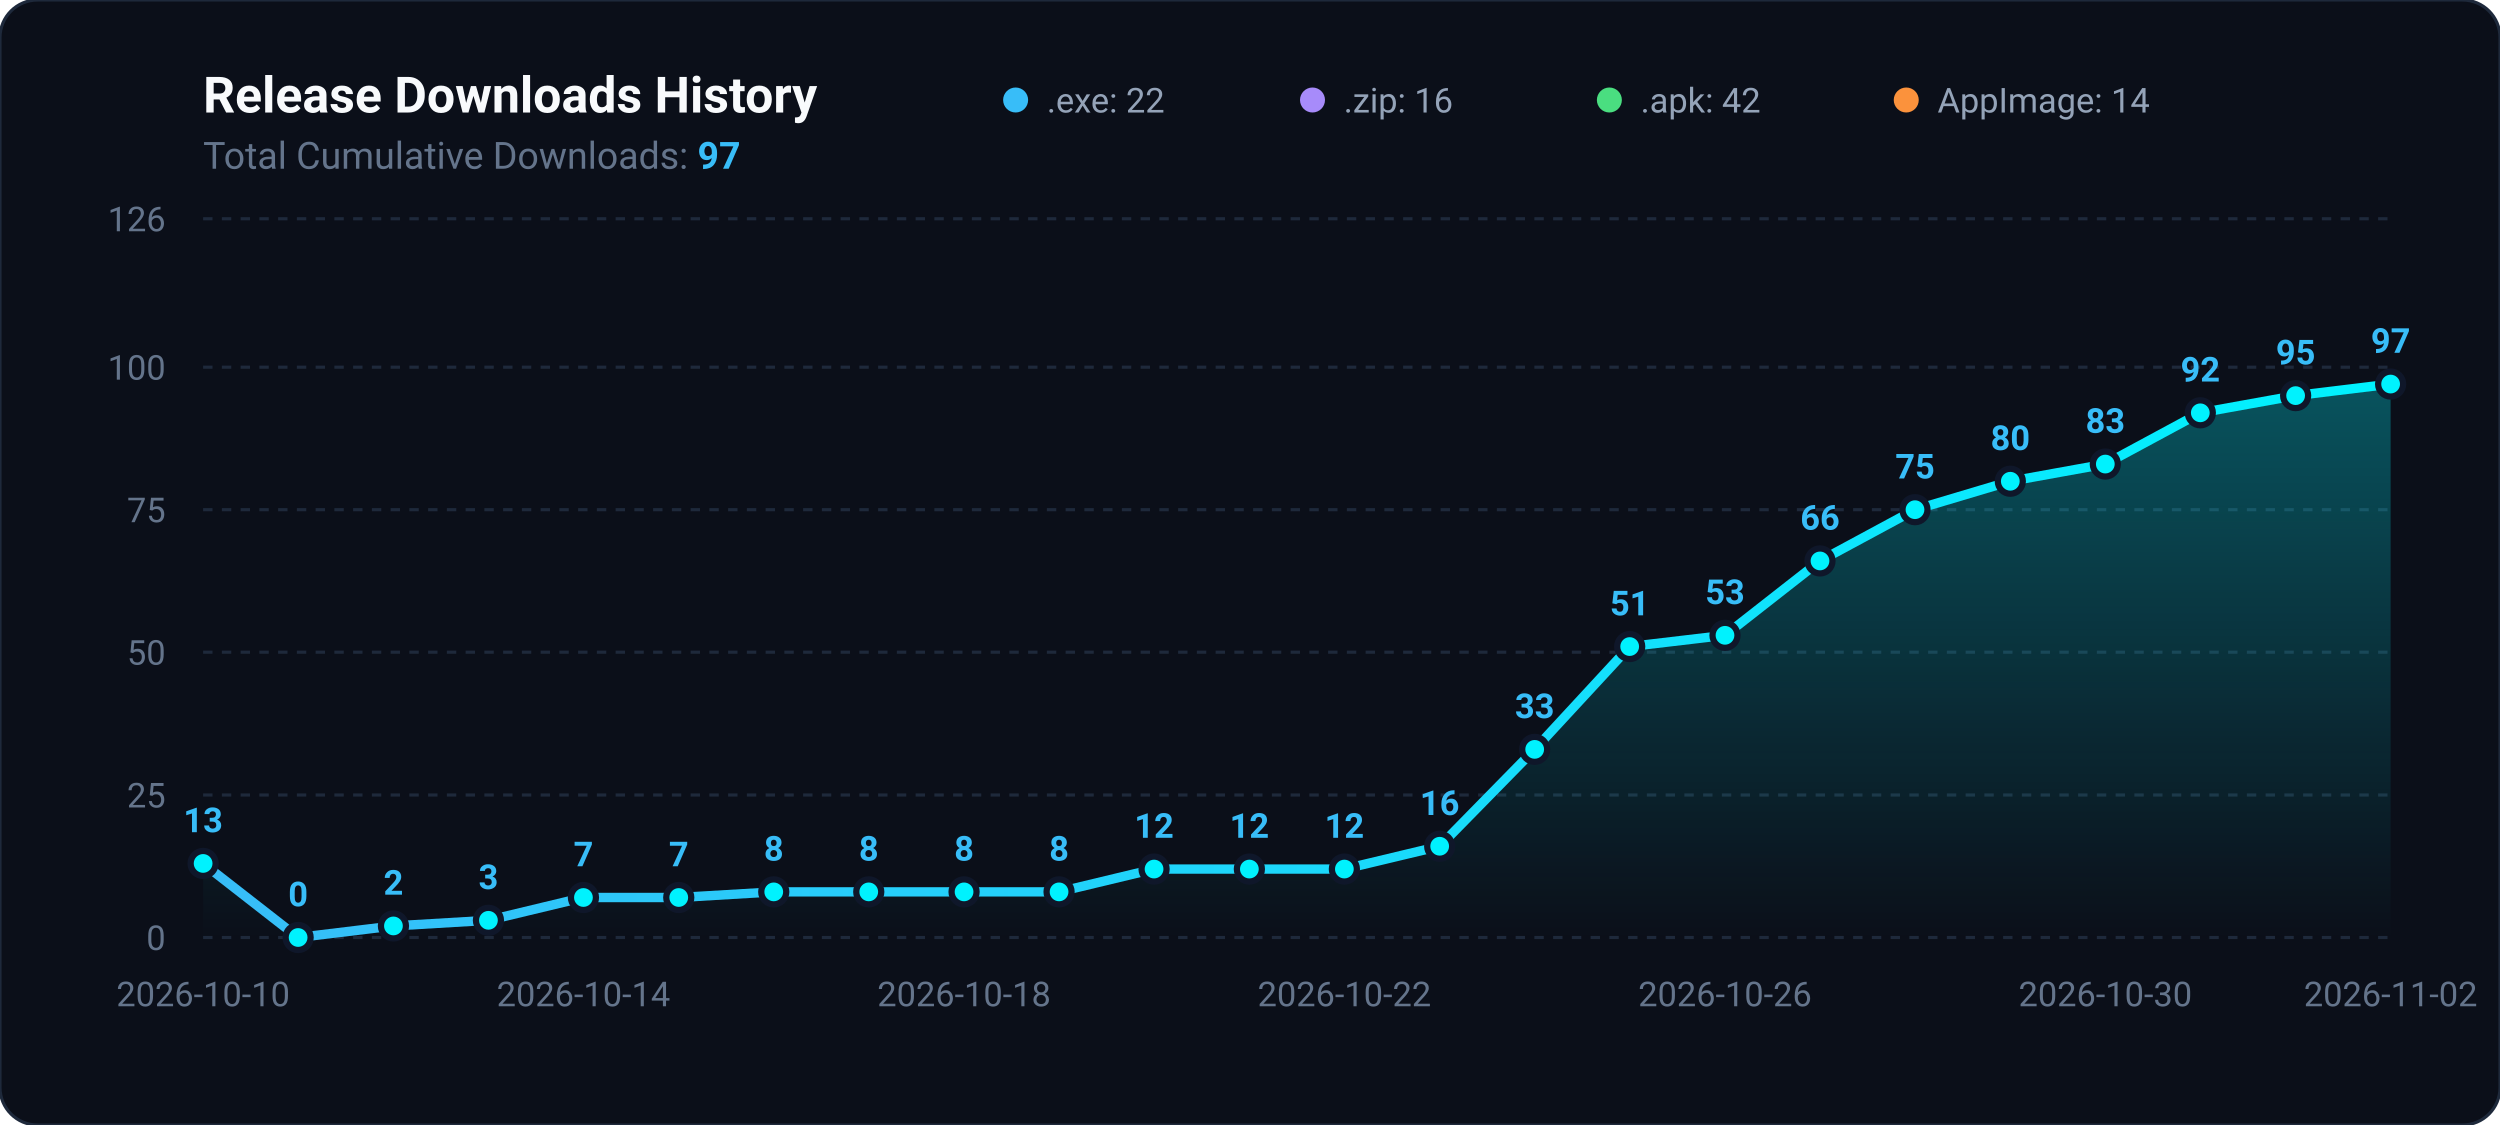
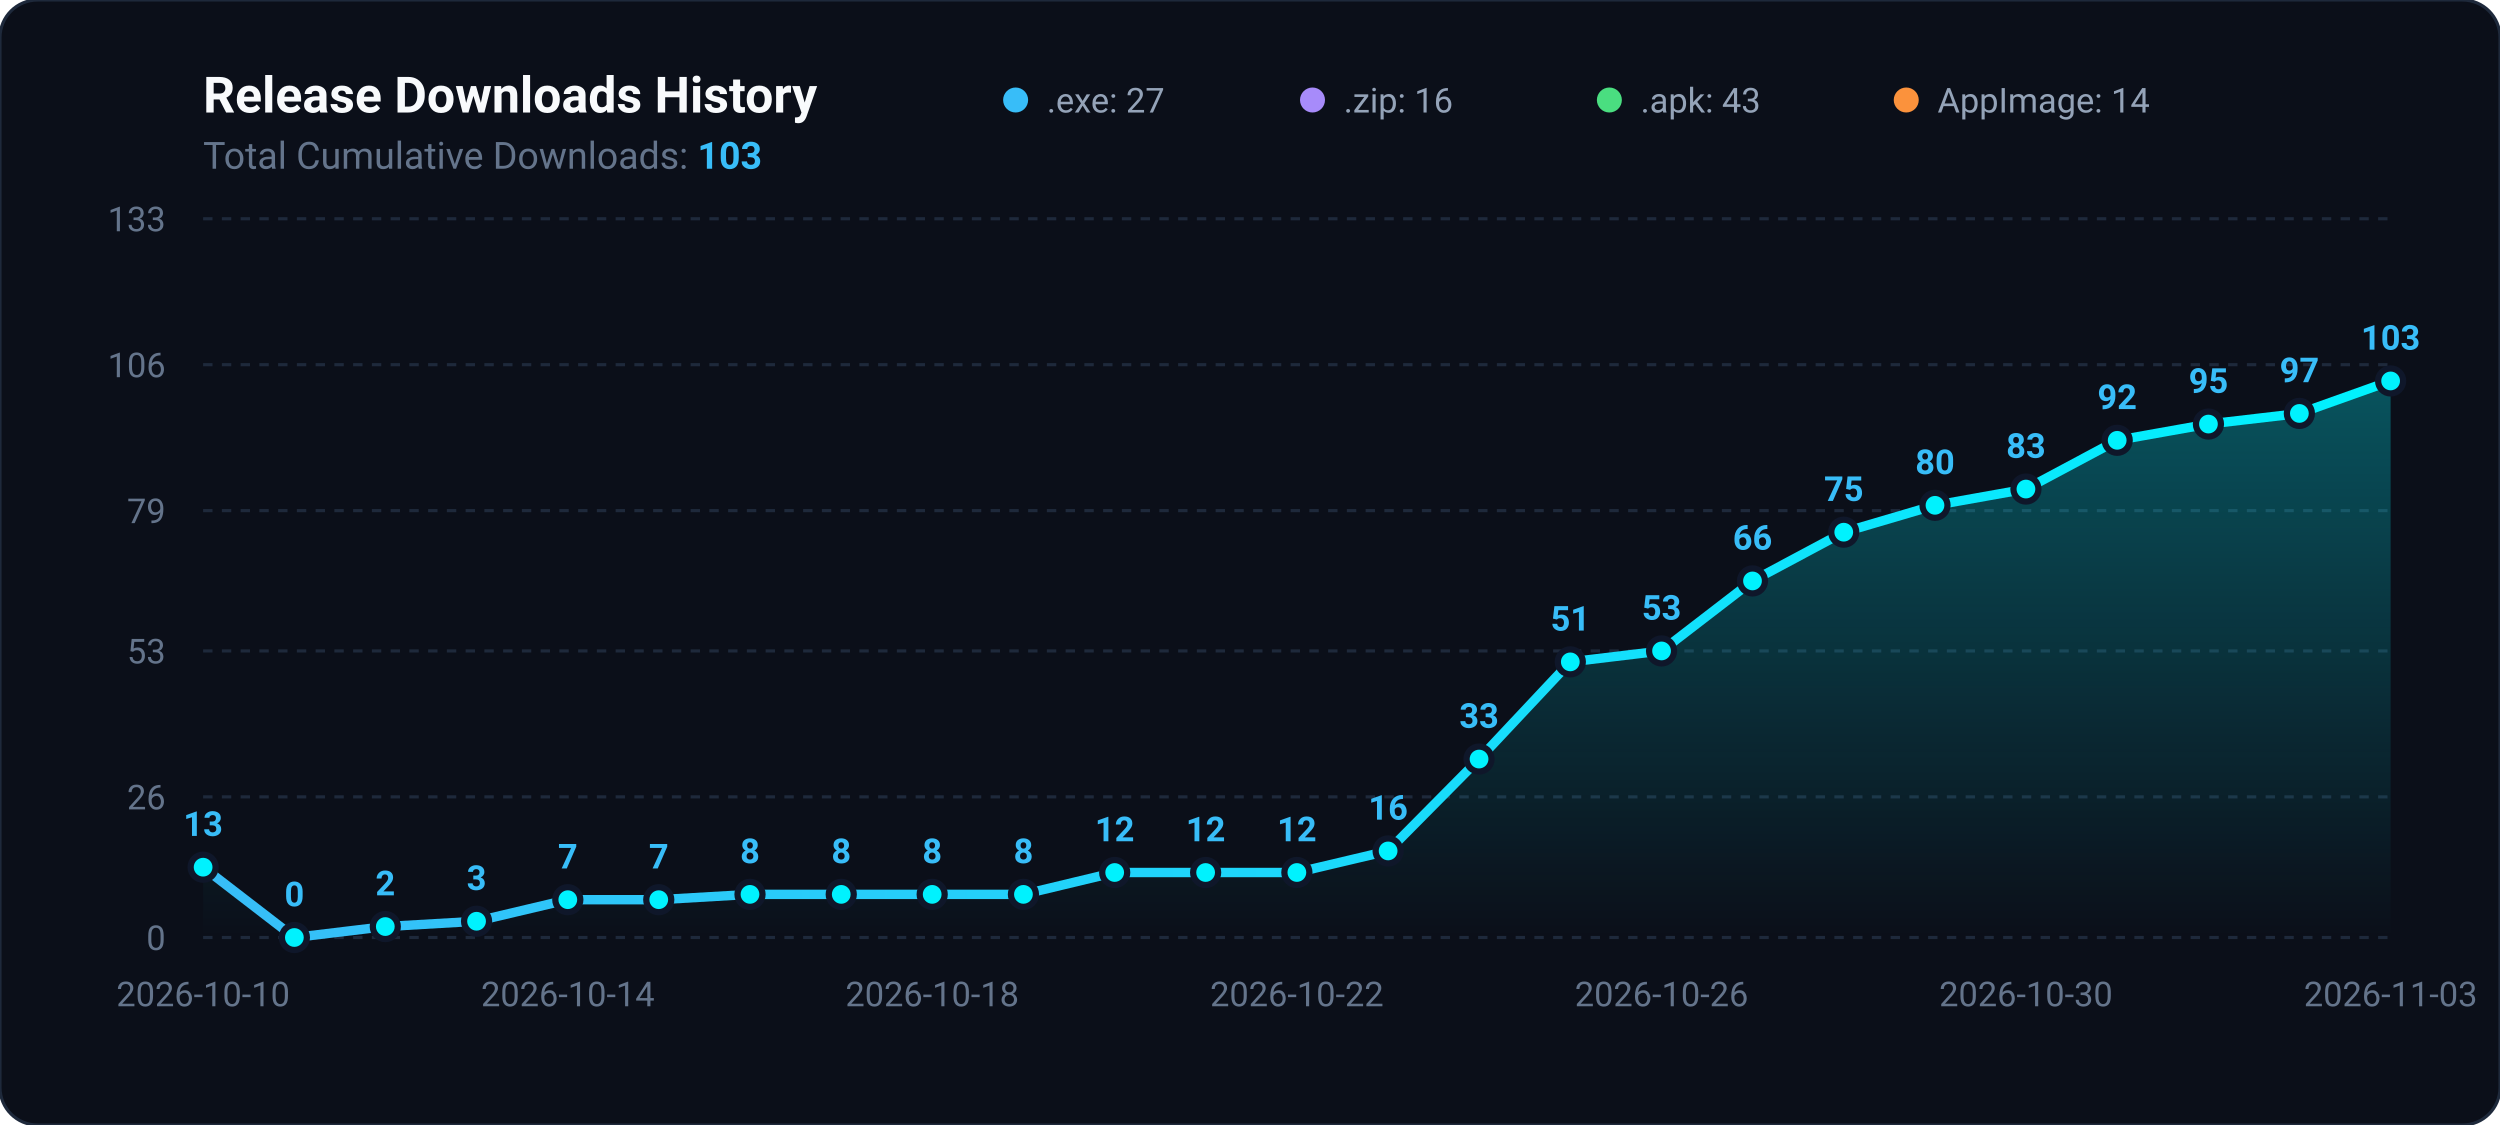
<svg xmlns="http://www.w3.org/2000/svg" viewBox="0 0 800 360" width="100%" height="100%">
  <defs>
    <linearGradient id="areaGradient" x1="0%" y1="0%" x2="0%" y2="100%">
      <stop offset="0%" stop-color="#00f2fe" stop-opacity="0.3" />
      <stop offset="100%" stop-color="#00f2fe" stop-opacity="0.0" />
    </linearGradient>
    <linearGradient id="lineGradient" x1="0%" y1="0%" x2="100%" y2="0%">
      <stop offset="0%" stop-color="#38bdf8" />
      <stop offset="100%" stop-color="#00f2fe" />
    </linearGradient>
  </defs>
  <rect width="800" height="360" rx="12" fill="#0b0f19" stroke="#1e293b" stroke-width="1" />
  <text x="65" y="36" fill="#f8fafc" font-family="-apple-system,BlinkMacSystemFont,Segoe UI,Roboto,sans-serif" font-size="16" font-weight="700">Release Downloads History</text>
-   <text x="65" y="54" fill="#64748b" font-family="-apple-system,BlinkMacSystemFont,Segoe UI,Roboto,sans-serif" font-size="12">Total Cumulative Downloads: <tspan fill="#38bdf8" font-weight="bold">97</tspan>
+   <text x="65" y="54" fill="#64748b" font-family="-apple-system,BlinkMacSystemFont,Segoe UI,Roboto,sans-serif" font-size="12">Total Cumulative Downloads: <tspan fill="#38bdf8" font-weight="bold">103</tspan>
  </text>
  <g transform="translate(325, 24)">
    <circle cx="0" cy="8" r="4" fill="#38bdf8" />
-     <text x="10" y="12" fill="#94a3b8" font-family="-apple-system,BlinkMacSystemFont,Segoe UI,Roboto,sans-serif" font-size="11">.exe: 22</text>
+     <text x="10" y="12" fill="#94a3b8" font-family="-apple-system,BlinkMacSystemFont,Segoe UI,Roboto,sans-serif" font-size="11">.exe: 27</text>
    <circle cx="95" cy="8" r="4" fill="#a78bfa" />
    <text x="105" y="12" fill="#94a3b8" font-family="-apple-system,BlinkMacSystemFont,Segoe UI,Roboto,sans-serif" font-size="11">.zip: 16</text>
    <circle cx="190" cy="8" r="4" fill="#4ade80" />
-     <text x="200" y="12" fill="#94a3b8" font-family="-apple-system,BlinkMacSystemFont,Segoe UI,Roboto,sans-serif" font-size="11">.apk: 42</text>
+     <text x="200" y="12" fill="#94a3b8" font-family="-apple-system,BlinkMacSystemFont,Segoe UI,Roboto,sans-serif" font-size="11">.apk: 43</text>
    <circle cx="285" cy="8" r="4" fill="#fb923c" />
    <text x="295" y="12" fill="#94a3b8" font-family="-apple-system,BlinkMacSystemFont,Segoe UI,Roboto,sans-serif" font-size="11">AppImage: 14</text>
  </g>
  <line x1="65" y1="300.0" x2="765" y2="300.0" stroke="#1e293b" stroke-width="1" stroke-dasharray="3,3" />
  <text x="53" y="304.0" fill="#64748b" font-family="-apple-system,BlinkMacSystemFont,Segoe UI,Roboto,sans-serif" font-size="11" text-anchor="end">0</text>
-   <line x1="65" y1="254.4" x2="765" y2="254.4" stroke="#1e293b" stroke-width="1" stroke-dasharray="3,3" />
-   <text x="53" y="258.4" fill="#64748b" font-family="-apple-system,BlinkMacSystemFont,Segoe UI,Roboto,sans-serif" font-size="11" text-anchor="end">25</text>
-   <line x1="65" y1="208.7" x2="765" y2="208.7" stroke="#1e293b" stroke-width="1" stroke-dasharray="3,3" />
-   <text x="53" y="212.7" fill="#64748b" font-family="-apple-system,BlinkMacSystemFont,Segoe UI,Roboto,sans-serif" font-size="11" text-anchor="end">50</text>
-   <line x1="65" y1="163.1" x2="765" y2="163.1" stroke="#1e293b" stroke-width="1" stroke-dasharray="3,3" />
-   <text x="53" y="167.1" fill="#64748b" font-family="-apple-system,BlinkMacSystemFont,Segoe UI,Roboto,sans-serif" font-size="11" text-anchor="end">75</text>
-   <line x1="65" y1="117.5" x2="765" y2="117.5" stroke="#1e293b" stroke-width="1" stroke-dasharray="3,3" />
-   <text x="53" y="121.5" fill="#64748b" font-family="-apple-system,BlinkMacSystemFont,Segoe UI,Roboto,sans-serif" font-size="11" text-anchor="end">100</text>
+   <line x1="65" y1="255.0" x2="765" y2="255.0" stroke="#1e293b" stroke-width="1" stroke-dasharray="3,3" />
+   <text x="53" y="259.0" fill="#64748b" font-family="-apple-system,BlinkMacSystemFont,Segoe UI,Roboto,sans-serif" font-size="11" text-anchor="end">26</text>
+   <line x1="65" y1="208.3" x2="765" y2="208.3" stroke="#1e293b" stroke-width="1" stroke-dasharray="3,3" />
+   <text x="53" y="212.3" fill="#64748b" font-family="-apple-system,BlinkMacSystemFont,Segoe UI,Roboto,sans-serif" font-size="11" text-anchor="end">53</text>
+   <line x1="65" y1="163.4" x2="765" y2="163.4" stroke="#1e293b" stroke-width="1" stroke-dasharray="3,3" />
+   <text x="53" y="167.4" fill="#64748b" font-family="-apple-system,BlinkMacSystemFont,Segoe UI,Roboto,sans-serif" font-size="11" text-anchor="end">79</text>
+   <line x1="65" y1="116.7" x2="765" y2="116.7" stroke="#1e293b" stroke-width="1" stroke-dasharray="3,3" />
+   <text x="53" y="120.7" fill="#64748b" font-family="-apple-system,BlinkMacSystemFont,Segoe UI,Roboto,sans-serif" font-size="11" text-anchor="end">106</text>
  <line x1="65" y1="70.0" x2="765" y2="70.0" stroke="#1e293b" stroke-width="1" stroke-dasharray="3,3" />
-   <text x="53" y="74.0" fill="#64748b" font-family="-apple-system,BlinkMacSystemFont,Segoe UI,Roboto,sans-serif" font-size="11" text-anchor="end">126</text>
-   <path d="M 65.0 300 L 65.0 276.3 L 95.4 300.0 L 125.9 296.3 L 156.3 294.5 L 186.7 287.2 L 217.2 287.2 L 247.6 285.4 L 278.0 285.4 L 308.5 285.4 L 338.9 285.4 L 369.3 278.1 L 399.8 278.1 L 430.2 278.1 L 460.7 270.8 L 491.1 239.8 L 521.5 206.9 L 552.0 203.3 L 582.4 179.5 L 612.8 163.1 L 643.3 154.0 L 673.7 148.5 L 704.1 132.1 L 734.6 126.6 L 765.0 122.9 L 765.0 300 Z" fill="url(#areaGradient)" />
-   <path d="M 65.0 276.3 L 95.4 300.0 L 125.9 296.3 L 156.3 294.5 L 186.7 287.2 L 217.2 287.2 L 247.6 285.4 L 278.0 285.4 L 308.5 285.4 L 338.9 285.4 L 369.3 278.1 L 399.8 278.1 L 430.2 278.1 L 460.7 270.8 L 491.1 239.8 L 521.5 206.9 L 552.0 203.3 L 582.4 179.5 L 612.8 163.1 L 643.3 154.0 L 673.7 148.5 L 704.1 132.1 L 734.6 126.6 L 765.0 122.9" fill="none" stroke="url(#lineGradient)" stroke-width="3" stroke-linecap="round" stroke-linejoin="round" />
-   <circle cx="65.0" cy="276.3" r="4" fill="#00f2fe" stroke="#0f172a" stroke-width="2" />
-   <text x="65.0" y="266.3" fill="#38bdf8" font-family="-apple-system,BlinkMacSystemFont,Segoe UI,Roboto,sans-serif" font-size="11" font-weight="600" text-anchor="middle">13</text>
-   <circle cx="95.4" cy="300.0" r="4" fill="#00f2fe" stroke="#0f172a" stroke-width="2" />
-   <text x="95.4" y="290.0" fill="#38bdf8" font-family="-apple-system,BlinkMacSystemFont,Segoe UI,Roboto,sans-serif" font-size="11" font-weight="600" text-anchor="middle">0</text>
-   <circle cx="125.9" cy="296.3" r="4" fill="#00f2fe" stroke="#0f172a" stroke-width="2" />
-   <text x="125.9" y="286.3" fill="#38bdf8" font-family="-apple-system,BlinkMacSystemFont,Segoe UI,Roboto,sans-serif" font-size="11" font-weight="600" text-anchor="middle">2</text>
-   <circle cx="156.3" cy="294.5" r="4" fill="#00f2fe" stroke="#0f172a" stroke-width="2" />
-   <text x="156.3" y="284.5" fill="#38bdf8" font-family="-apple-system,BlinkMacSystemFont,Segoe UI,Roboto,sans-serif" font-size="11" font-weight="600" text-anchor="middle">3</text>
-   <circle cx="186.7" cy="287.2" r="4" fill="#00f2fe" stroke="#0f172a" stroke-width="2" />
-   <text x="186.7" y="277.2" fill="#38bdf8" font-family="-apple-system,BlinkMacSystemFont,Segoe UI,Roboto,sans-serif" font-size="11" font-weight="600" text-anchor="middle">7</text>
-   <circle cx="217.2" cy="287.2" r="4" fill="#00f2fe" stroke="#0f172a" stroke-width="2" />
-   <text x="217.2" y="277.2" fill="#38bdf8" font-family="-apple-system,BlinkMacSystemFont,Segoe UI,Roboto,sans-serif" font-size="11" font-weight="600" text-anchor="middle">7</text>
-   <circle cx="247.6" cy="285.4" r="4" fill="#00f2fe" stroke="#0f172a" stroke-width="2" />
-   <text x="247.6" y="275.4" fill="#38bdf8" font-family="-apple-system,BlinkMacSystemFont,Segoe UI,Roboto,sans-serif" font-size="11" font-weight="600" text-anchor="middle">8</text>
-   <circle cx="278.0" cy="285.4" r="4" fill="#00f2fe" stroke="#0f172a" stroke-width="2" />
-   <text x="278.0" y="275.4" fill="#38bdf8" font-family="-apple-system,BlinkMacSystemFont,Segoe UI,Roboto,sans-serif" font-size="11" font-weight="600" text-anchor="middle">8</text>
-   <circle cx="308.5" cy="285.4" r="4" fill="#00f2fe" stroke="#0f172a" stroke-width="2" />
-   <text x="308.5" y="275.4" fill="#38bdf8" font-family="-apple-system,BlinkMacSystemFont,Segoe UI,Roboto,sans-serif" font-size="11" font-weight="600" text-anchor="middle">8</text>
-   <circle cx="338.9" cy="285.4" r="4" fill="#00f2fe" stroke="#0f172a" stroke-width="2" />
-   <text x="338.9" y="275.4" fill="#38bdf8" font-family="-apple-system,BlinkMacSystemFont,Segoe UI,Roboto,sans-serif" font-size="11" font-weight="600" text-anchor="middle">8</text>
-   <circle cx="369.3" cy="278.1" r="4" fill="#00f2fe" stroke="#0f172a" stroke-width="2" />
-   <text x="369.3" y="268.1" fill="#38bdf8" font-family="-apple-system,BlinkMacSystemFont,Segoe UI,Roboto,sans-serif" font-size="11" font-weight="600" text-anchor="middle">12</text>
-   <circle cx="399.8" cy="278.1" r="4" fill="#00f2fe" stroke="#0f172a" stroke-width="2" />
-   <text x="399.8" y="268.1" fill="#38bdf8" font-family="-apple-system,BlinkMacSystemFont,Segoe UI,Roboto,sans-serif" font-size="11" font-weight="600" text-anchor="middle">12</text>
-   <circle cx="430.2" cy="278.1" r="4" fill="#00f2fe" stroke="#0f172a" stroke-width="2" />
-   <text x="430.2" y="268.1" fill="#38bdf8" font-family="-apple-system,BlinkMacSystemFont,Segoe UI,Roboto,sans-serif" font-size="11" font-weight="600" text-anchor="middle">12</text>
-   <circle cx="460.7" cy="270.8" r="4" fill="#00f2fe" stroke="#0f172a" stroke-width="2" />
-   <text x="460.7" y="260.8" fill="#38bdf8" font-family="-apple-system,BlinkMacSystemFont,Segoe UI,Roboto,sans-serif" font-size="11" font-weight="600" text-anchor="middle">16</text>
-   <circle cx="491.1" cy="239.8" r="4" fill="#00f2fe" stroke="#0f172a" stroke-width="2" />
-   <text x="491.1" y="229.8" fill="#38bdf8" font-family="-apple-system,BlinkMacSystemFont,Segoe UI,Roboto,sans-serif" font-size="11" font-weight="600" text-anchor="middle">33</text>
-   <circle cx="521.5" cy="206.9" r="4" fill="#00f2fe" stroke="#0f172a" stroke-width="2" />
-   <text x="521.5" y="196.9" fill="#38bdf8" font-family="-apple-system,BlinkMacSystemFont,Segoe UI,Roboto,sans-serif" font-size="11" font-weight="600" text-anchor="middle">51</text>
-   <circle cx="552.0" cy="203.3" r="4" fill="#00f2fe" stroke="#0f172a" stroke-width="2" />
-   <text x="552.0" y="193.3" fill="#38bdf8" font-family="-apple-system,BlinkMacSystemFont,Segoe UI,Roboto,sans-serif" font-size="11" font-weight="600" text-anchor="middle">53</text>
-   <circle cx="582.4" cy="179.5" r="4" fill="#00f2fe" stroke="#0f172a" stroke-width="2" />
-   <text x="582.4" y="169.5" fill="#38bdf8" font-family="-apple-system,BlinkMacSystemFont,Segoe UI,Roboto,sans-serif" font-size="11" font-weight="600" text-anchor="middle">66</text>
-   <circle cx="612.8" cy="163.1" r="4" fill="#00f2fe" stroke="#0f172a" stroke-width="2" />
-   <text x="612.8" y="153.1" fill="#38bdf8" font-family="-apple-system,BlinkMacSystemFont,Segoe UI,Roboto,sans-serif" font-size="11" font-weight="600" text-anchor="middle">75</text>
-   <circle cx="643.3" cy="154.0" r="4" fill="#00f2fe" stroke="#0f172a" stroke-width="2" />
-   <text x="643.3" y="144.0" fill="#38bdf8" font-family="-apple-system,BlinkMacSystemFont,Segoe UI,Roboto,sans-serif" font-size="11" font-weight="600" text-anchor="middle">80</text>
-   <circle cx="673.7" cy="148.5" r="4" fill="#00f2fe" stroke="#0f172a" stroke-width="2" />
-   <text x="673.7" y="138.5" fill="#38bdf8" font-family="-apple-system,BlinkMacSystemFont,Segoe UI,Roboto,sans-serif" font-size="11" font-weight="600" text-anchor="middle">83</text>
-   <circle cx="704.1" cy="132.1" r="4" fill="#00f2fe" stroke="#0f172a" stroke-width="2" />
-   <text x="704.1" y="122.1" fill="#38bdf8" font-family="-apple-system,BlinkMacSystemFont,Segoe UI,Roboto,sans-serif" font-size="11" font-weight="600" text-anchor="middle">92</text>
-   <circle cx="734.6" cy="126.6" r="4" fill="#00f2fe" stroke="#0f172a" stroke-width="2" />
-   <text x="734.6" y="116.6" fill="#38bdf8" font-family="-apple-system,BlinkMacSystemFont,Segoe UI,Roboto,sans-serif" font-size="11" font-weight="600" text-anchor="middle">95</text>
-   <circle cx="765.0" cy="122.9" r="4" fill="#00f2fe" stroke="#0f172a" stroke-width="2" />
-   <text x="765.0" y="112.9" fill="#38bdf8" font-family="-apple-system,BlinkMacSystemFont,Segoe UI,Roboto,sans-serif" font-size="11" font-weight="600" text-anchor="middle">97</text>
+   <text x="53" y="74.0" fill="#64748b" font-family="-apple-system,BlinkMacSystemFont,Segoe UI,Roboto,sans-serif" font-size="11" text-anchor="end">133</text>
+   <path d="M 65.0 300 L 65.0 277.5 L 94.2 300.0 L 123.3 296.5 L 152.5 294.8 L 181.7 287.9 L 210.8 287.9 L 240.0 286.2 L 269.2 286.2 L 298.3 286.2 L 327.5 286.2 L 356.7 279.2 L 385.8 279.2 L 415.0 279.2 L 444.2 272.3 L 473.3 242.9 L 502.5 211.8 L 531.7 208.3 L 560.8 185.9 L 590.0 170.3 L 619.2 161.7 L 648.3 156.5 L 677.5 140.9 L 706.7 135.7 L 735.8 132.3 L 765.0 121.9 L 765.0 300 Z" fill="url(#areaGradient)" />
+   <path d="M 65.0 277.5 L 94.2 300.0 L 123.3 296.5 L 152.5 294.8 L 181.7 287.9 L 210.8 287.9 L 240.0 286.2 L 269.2 286.2 L 298.3 286.2 L 327.5 286.2 L 356.7 279.2 L 385.8 279.2 L 415.0 279.2 L 444.2 272.3 L 473.3 242.9 L 502.5 211.8 L 531.7 208.3 L 560.8 185.9 L 590.0 170.3 L 619.2 161.7 L 648.3 156.5 L 677.5 140.9 L 706.7 135.7 L 735.8 132.3 L 765.0 121.9" fill="none" stroke="url(#lineGradient)" stroke-width="3" stroke-linecap="round" stroke-linejoin="round" />
+   <circle cx="65.0" cy="277.5" r="4" fill="#00f2fe" stroke="#0f172a" stroke-width="2" />
+   <text x="65.0" y="267.5" fill="#38bdf8" font-family="-apple-system,BlinkMacSystemFont,Segoe UI,Roboto,sans-serif" font-size="11" font-weight="600" text-anchor="middle">13</text>
+   <circle cx="94.2" cy="300.0" r="4" fill="#00f2fe" stroke="#0f172a" stroke-width="2" />
+   <text x="94.2" y="290.0" fill="#38bdf8" font-family="-apple-system,BlinkMacSystemFont,Segoe UI,Roboto,sans-serif" font-size="11" font-weight="600" text-anchor="middle">0</text>
+   <circle cx="123.3" cy="296.5" r="4" fill="#00f2fe" stroke="#0f172a" stroke-width="2" />
+   <text x="123.3" y="286.5" fill="#38bdf8" font-family="-apple-system,BlinkMacSystemFont,Segoe UI,Roboto,sans-serif" font-size="11" font-weight="600" text-anchor="middle">2</text>
+   <circle cx="152.5" cy="294.8" r="4" fill="#00f2fe" stroke="#0f172a" stroke-width="2" />
+   <text x="152.5" y="284.8" fill="#38bdf8" font-family="-apple-system,BlinkMacSystemFont,Segoe UI,Roboto,sans-serif" font-size="11" font-weight="600" text-anchor="middle">3</text>
+   <circle cx="181.7" cy="287.9" r="4" fill="#00f2fe" stroke="#0f172a" stroke-width="2" />
+   <text x="181.7" y="277.9" fill="#38bdf8" font-family="-apple-system,BlinkMacSystemFont,Segoe UI,Roboto,sans-serif" font-size="11" font-weight="600" text-anchor="middle">7</text>
+   <circle cx="210.8" cy="287.9" r="4" fill="#00f2fe" stroke="#0f172a" stroke-width="2" />
+   <text x="210.8" y="277.9" fill="#38bdf8" font-family="-apple-system,BlinkMacSystemFont,Segoe UI,Roboto,sans-serif" font-size="11" font-weight="600" text-anchor="middle">7</text>
+   <circle cx="240.0" cy="286.2" r="4" fill="#00f2fe" stroke="#0f172a" stroke-width="2" />
+   <text x="240.0" y="276.2" fill="#38bdf8" font-family="-apple-system,BlinkMacSystemFont,Segoe UI,Roboto,sans-serif" font-size="11" font-weight="600" text-anchor="middle">8</text>
+   <circle cx="269.2" cy="286.2" r="4" fill="#00f2fe" stroke="#0f172a" stroke-width="2" />
+   <text x="269.2" y="276.2" fill="#38bdf8" font-family="-apple-system,BlinkMacSystemFont,Segoe UI,Roboto,sans-serif" font-size="11" font-weight="600" text-anchor="middle">8</text>
+   <circle cx="298.3" cy="286.2" r="4" fill="#00f2fe" stroke="#0f172a" stroke-width="2" />
+   <text x="298.3" y="276.2" fill="#38bdf8" font-family="-apple-system,BlinkMacSystemFont,Segoe UI,Roboto,sans-serif" font-size="11" font-weight="600" text-anchor="middle">8</text>
+   <circle cx="327.5" cy="286.2" r="4" fill="#00f2fe" stroke="#0f172a" stroke-width="2" />
+   <text x="327.5" y="276.2" fill="#38bdf8" font-family="-apple-system,BlinkMacSystemFont,Segoe UI,Roboto,sans-serif" font-size="11" font-weight="600" text-anchor="middle">8</text>
+   <circle cx="356.7" cy="279.2" r="4" fill="#00f2fe" stroke="#0f172a" stroke-width="2" />
+   <text x="356.7" y="269.2" fill="#38bdf8" font-family="-apple-system,BlinkMacSystemFont,Segoe UI,Roboto,sans-serif" font-size="11" font-weight="600" text-anchor="middle">12</text>
+   <circle cx="385.8" cy="279.2" r="4" fill="#00f2fe" stroke="#0f172a" stroke-width="2" />
+   <text x="385.8" y="269.2" fill="#38bdf8" font-family="-apple-system,BlinkMacSystemFont,Segoe UI,Roboto,sans-serif" font-size="11" font-weight="600" text-anchor="middle">12</text>
+   <circle cx="415.0" cy="279.2" r="4" fill="#00f2fe" stroke="#0f172a" stroke-width="2" />
+   <text x="415.0" y="269.2" fill="#38bdf8" font-family="-apple-system,BlinkMacSystemFont,Segoe UI,Roboto,sans-serif" font-size="11" font-weight="600" text-anchor="middle">12</text>
+   <circle cx="444.2" cy="272.3" r="4" fill="#00f2fe" stroke="#0f172a" stroke-width="2" />
+   <text x="444.2" y="262.3" fill="#38bdf8" font-family="-apple-system,BlinkMacSystemFont,Segoe UI,Roboto,sans-serif" font-size="11" font-weight="600" text-anchor="middle">16</text>
+   <circle cx="473.3" cy="242.9" r="4" fill="#00f2fe" stroke="#0f172a" stroke-width="2" />
+   <text x="473.3" y="232.9" fill="#38bdf8" font-family="-apple-system,BlinkMacSystemFont,Segoe UI,Roboto,sans-serif" font-size="11" font-weight="600" text-anchor="middle">33</text>
+   <circle cx="502.5" cy="211.8" r="4" fill="#00f2fe" stroke="#0f172a" stroke-width="2" />
+   <text x="502.5" y="201.8" fill="#38bdf8" font-family="-apple-system,BlinkMacSystemFont,Segoe UI,Roboto,sans-serif" font-size="11" font-weight="600" text-anchor="middle">51</text>
+   <circle cx="531.7" cy="208.3" r="4" fill="#00f2fe" stroke="#0f172a" stroke-width="2" />
+   <text x="531.7" y="198.3" fill="#38bdf8" font-family="-apple-system,BlinkMacSystemFont,Segoe UI,Roboto,sans-serif" font-size="11" font-weight="600" text-anchor="middle">53</text>
+   <circle cx="560.8" cy="185.9" r="4" fill="#00f2fe" stroke="#0f172a" stroke-width="2" />
+   <text x="560.8" y="175.9" fill="#38bdf8" font-family="-apple-system,BlinkMacSystemFont,Segoe UI,Roboto,sans-serif" font-size="11" font-weight="600" text-anchor="middle">66</text>
+   <circle cx="590.0" cy="170.3" r="4" fill="#00f2fe" stroke="#0f172a" stroke-width="2" />
+   <text x="590.0" y="160.3" fill="#38bdf8" font-family="-apple-system,BlinkMacSystemFont,Segoe UI,Roboto,sans-serif" font-size="11" font-weight="600" text-anchor="middle">75</text>
+   <circle cx="619.2" cy="161.7" r="4" fill="#00f2fe" stroke="#0f172a" stroke-width="2" />
+   <text x="619.2" y="151.7" fill="#38bdf8" font-family="-apple-system,BlinkMacSystemFont,Segoe UI,Roboto,sans-serif" font-size="11" font-weight="600" text-anchor="middle">80</text>
+   <circle cx="648.3" cy="156.5" r="4" fill="#00f2fe" stroke="#0f172a" stroke-width="2" />
+   <text x="648.3" y="146.5" fill="#38bdf8" font-family="-apple-system,BlinkMacSystemFont,Segoe UI,Roboto,sans-serif" font-size="11" font-weight="600" text-anchor="middle">83</text>
+   <circle cx="677.5" cy="140.9" r="4" fill="#00f2fe" stroke="#0f172a" stroke-width="2" />
+   <text x="677.5" y="130.9" fill="#38bdf8" font-family="-apple-system,BlinkMacSystemFont,Segoe UI,Roboto,sans-serif" font-size="11" font-weight="600" text-anchor="middle">92</text>
+   <circle cx="706.7" cy="135.7" r="4" fill="#00f2fe" stroke="#0f172a" stroke-width="2" />
+   <text x="706.7" y="125.7" fill="#38bdf8" font-family="-apple-system,BlinkMacSystemFont,Segoe UI,Roboto,sans-serif" font-size="11" font-weight="600" text-anchor="middle">95</text>
+   <circle cx="735.8" cy="132.3" r="4" fill="#00f2fe" stroke="#0f172a" stroke-width="2" />
+   <text x="735.8" y="122.3" fill="#38bdf8" font-family="-apple-system,BlinkMacSystemFont,Segoe UI,Roboto,sans-serif" font-size="11" font-weight="600" text-anchor="middle">97</text>
+   <circle cx="765.0" cy="121.9" r="4" fill="#00f2fe" stroke="#0f172a" stroke-width="2" />
+   <text x="765.0" y="111.9" fill="#38bdf8" font-family="-apple-system,BlinkMacSystemFont,Segoe UI,Roboto,sans-serif" font-size="11" font-weight="600" text-anchor="middle">103</text>
  <text x="65.0" y="322" fill="#64748b" font-family="-apple-system,BlinkMacSystemFont,Segoe UI,Roboto,sans-serif" font-size="11" text-anchor="middle">2026-10-10</text>
-   <text x="186.7" y="322" fill="#64748b" font-family="-apple-system,BlinkMacSystemFont,Segoe UI,Roboto,sans-serif" font-size="11" text-anchor="middle">2026-10-14</text>
-   <text x="308.5" y="322" fill="#64748b" font-family="-apple-system,BlinkMacSystemFont,Segoe UI,Roboto,sans-serif" font-size="11" text-anchor="middle">2026-10-18</text>
-   <text x="430.2" y="322" fill="#64748b" font-family="-apple-system,BlinkMacSystemFont,Segoe UI,Roboto,sans-serif" font-size="11" text-anchor="middle">2026-10-22</text>
-   <text x="552.0" y="322" fill="#64748b" font-family="-apple-system,BlinkMacSystemFont,Segoe UI,Roboto,sans-serif" font-size="11" text-anchor="middle">2026-10-26</text>
-   <text x="673.7" y="322" fill="#64748b" font-family="-apple-system,BlinkMacSystemFont,Segoe UI,Roboto,sans-serif" font-size="11" text-anchor="middle">2026-10-30</text>
-   <text x="765.0" y="322" fill="#64748b" font-family="-apple-system,BlinkMacSystemFont,Segoe UI,Roboto,sans-serif" font-size="11" text-anchor="middle">2026-11-02</text>
+   <text x="181.7" y="322" fill="#64748b" font-family="-apple-system,BlinkMacSystemFont,Segoe UI,Roboto,sans-serif" font-size="11" text-anchor="middle">2026-10-14</text>
+   <text x="298.3" y="322" fill="#64748b" font-family="-apple-system,BlinkMacSystemFont,Segoe UI,Roboto,sans-serif" font-size="11" text-anchor="middle">2026-10-18</text>
+   <text x="415.0" y="322" fill="#64748b" font-family="-apple-system,BlinkMacSystemFont,Segoe UI,Roboto,sans-serif" font-size="11" text-anchor="middle">2026-10-22</text>
+   <text x="531.7" y="322" fill="#64748b" font-family="-apple-system,BlinkMacSystemFont,Segoe UI,Roboto,sans-serif" font-size="11" text-anchor="middle">2026-10-26</text>
+   <text x="648.3" y="322" fill="#64748b" font-family="-apple-system,BlinkMacSystemFont,Segoe UI,Roboto,sans-serif" font-size="11" text-anchor="middle">2026-10-30</text>
+   <text x="765.0" y="322" fill="#64748b" font-family="-apple-system,BlinkMacSystemFont,Segoe UI,Roboto,sans-serif" font-size="11" text-anchor="middle">2026-11-03</text>
</svg>
